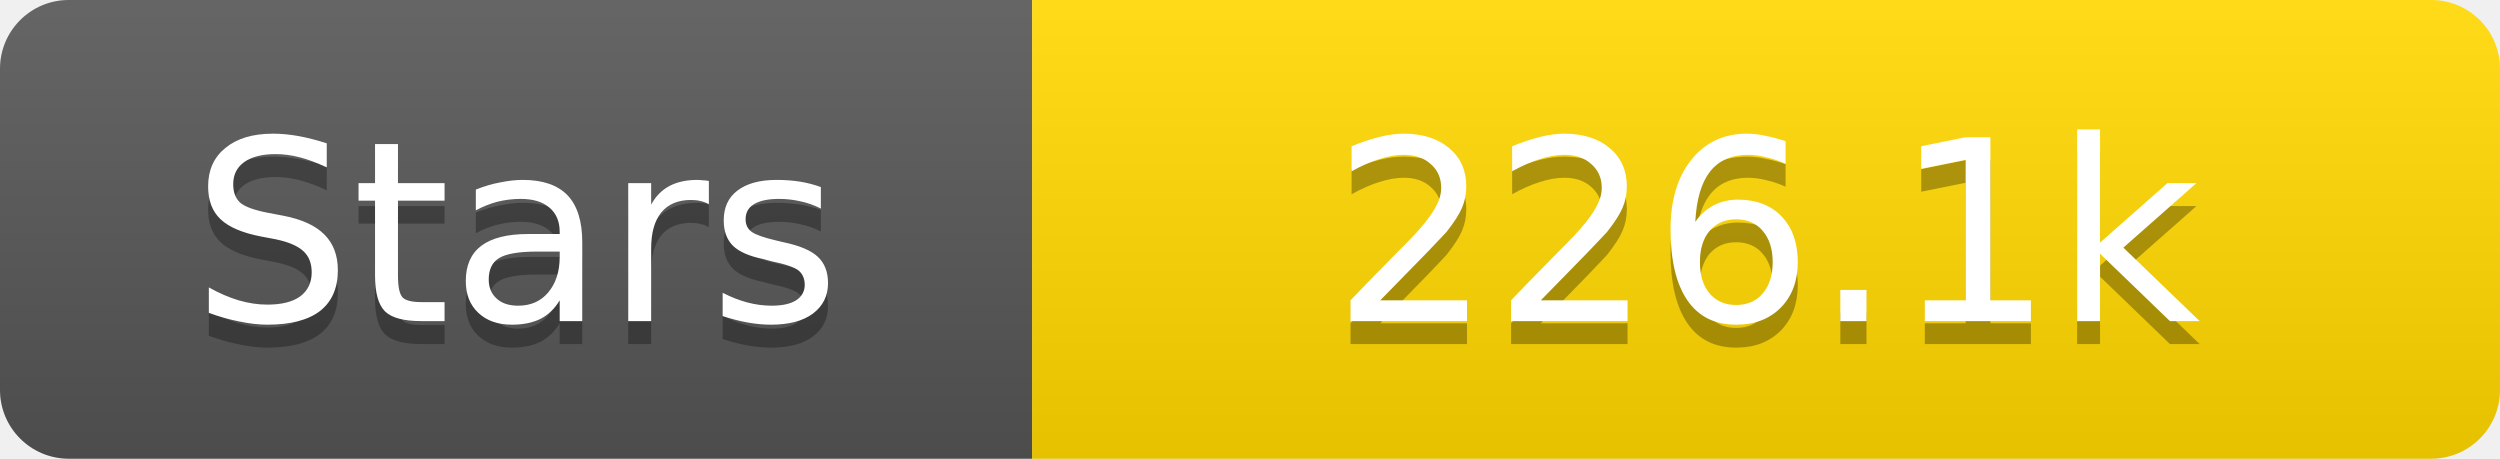
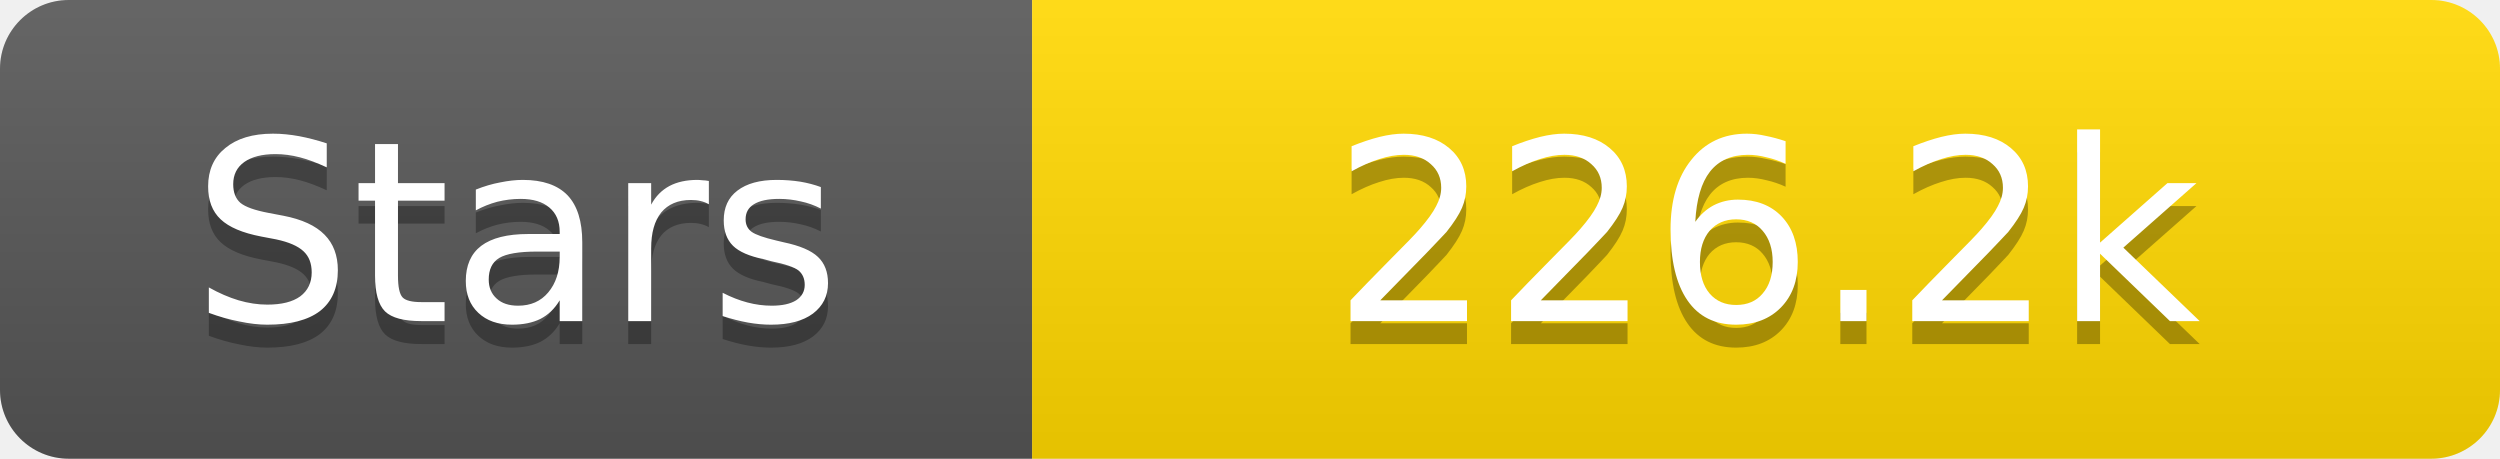
<svg xmlns="http://www.w3.org/2000/svg" width="109" height="20">
  <linearGradient id="s" x2="0" y2="100%">
    <stop offset="0" stop-color="#fff" stop-opacity=".1" />
    <stop offset="1" stop-opacity=".1" />
  </linearGradient>
  <clipPath id="r">
    <rect width="109" height="20" rx="3" fill="#fff" />
  </clipPath>
  <g clip-path="url(#r)">
    <rect width="45" height="20" fill="#555" />
    <rect x="45" width="64" height="20" fill="#ffd700" />
    <rect width="109" height="20" fill="url(#s)" />
  </g>
  <g fill="#fff" text-anchor="middle" font-family="Verdana,Geneva,DejaVu Sans,sans-serif" text-rendering="geometricPrecision" font-size="11">
    <text x="22.5" y="15" fill="#010101" fill-opacity=".3">Stars</text>
    <text x="22.5" y="14">Stars</text>
-     <text x="77.0" y="15" fill="#010101" fill-opacity=".3">226.1k</text>
-     <text x="77.0" y="14">226.1k</text>
+     <text x="77.0" y="15" fill="#010101" fill-opacity=".3">226.2k</text>
+     <text x="77.0" y="14">226.2k</text>
  </g>
</svg>
